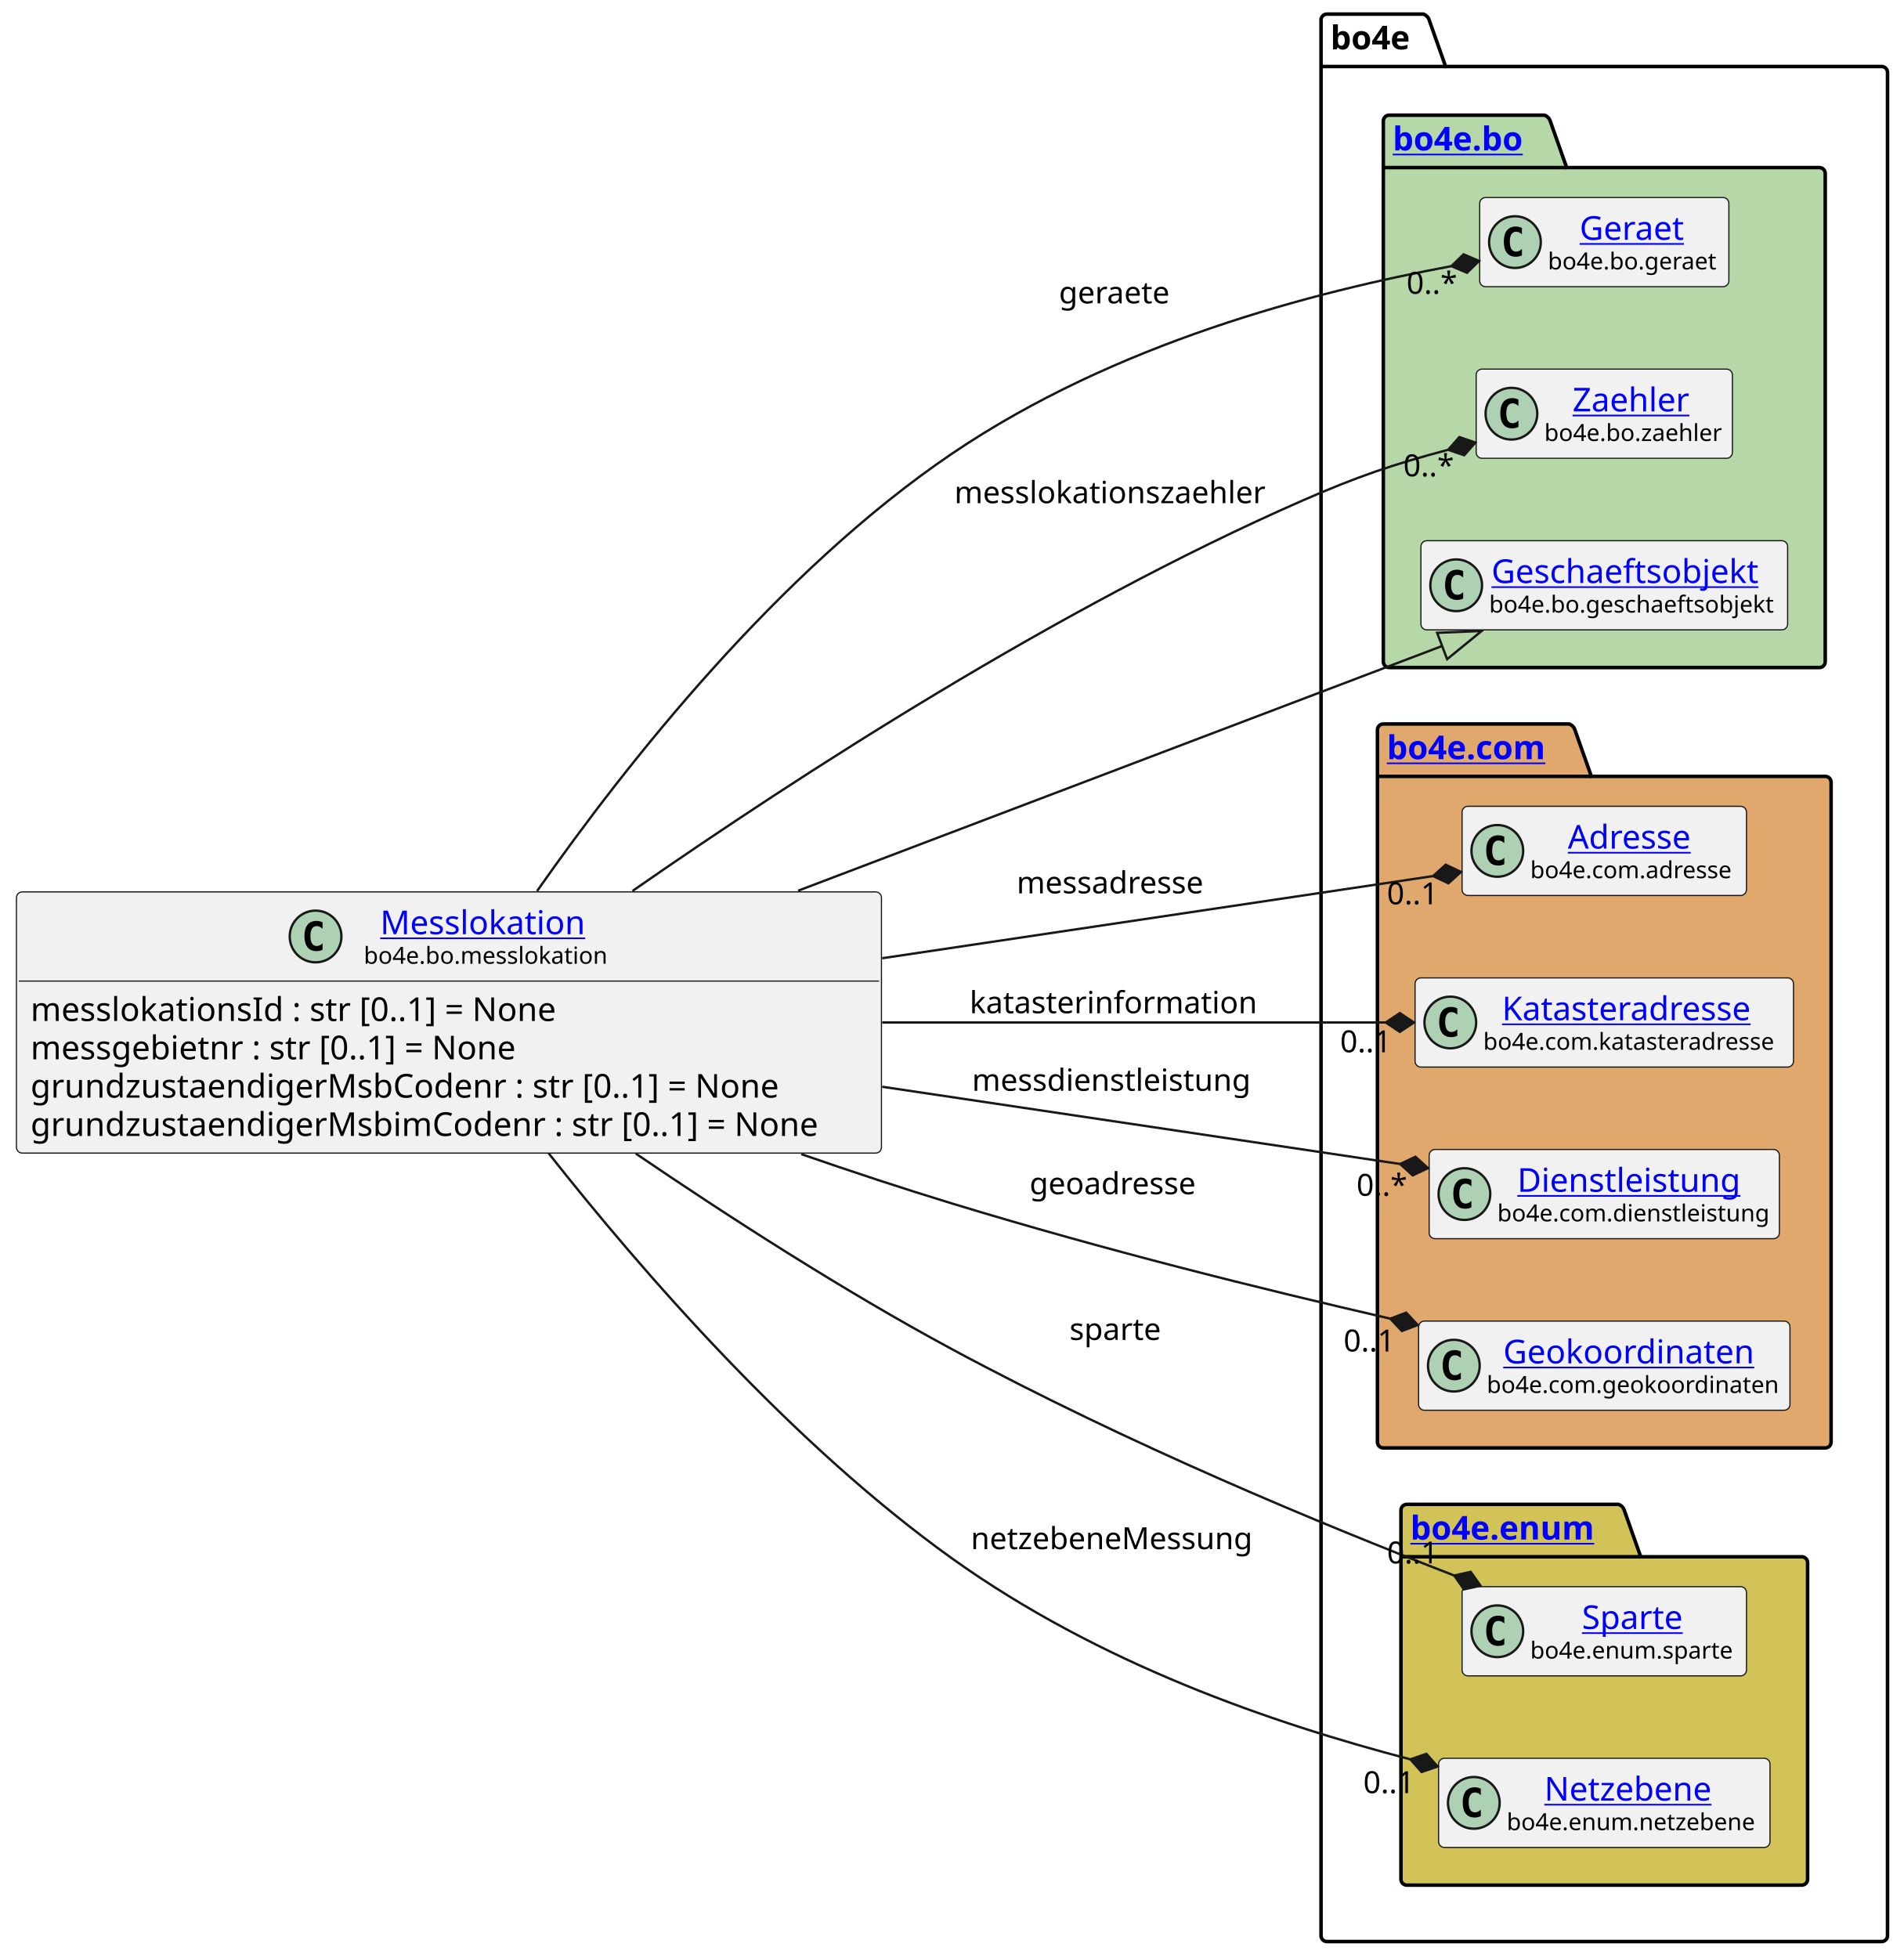
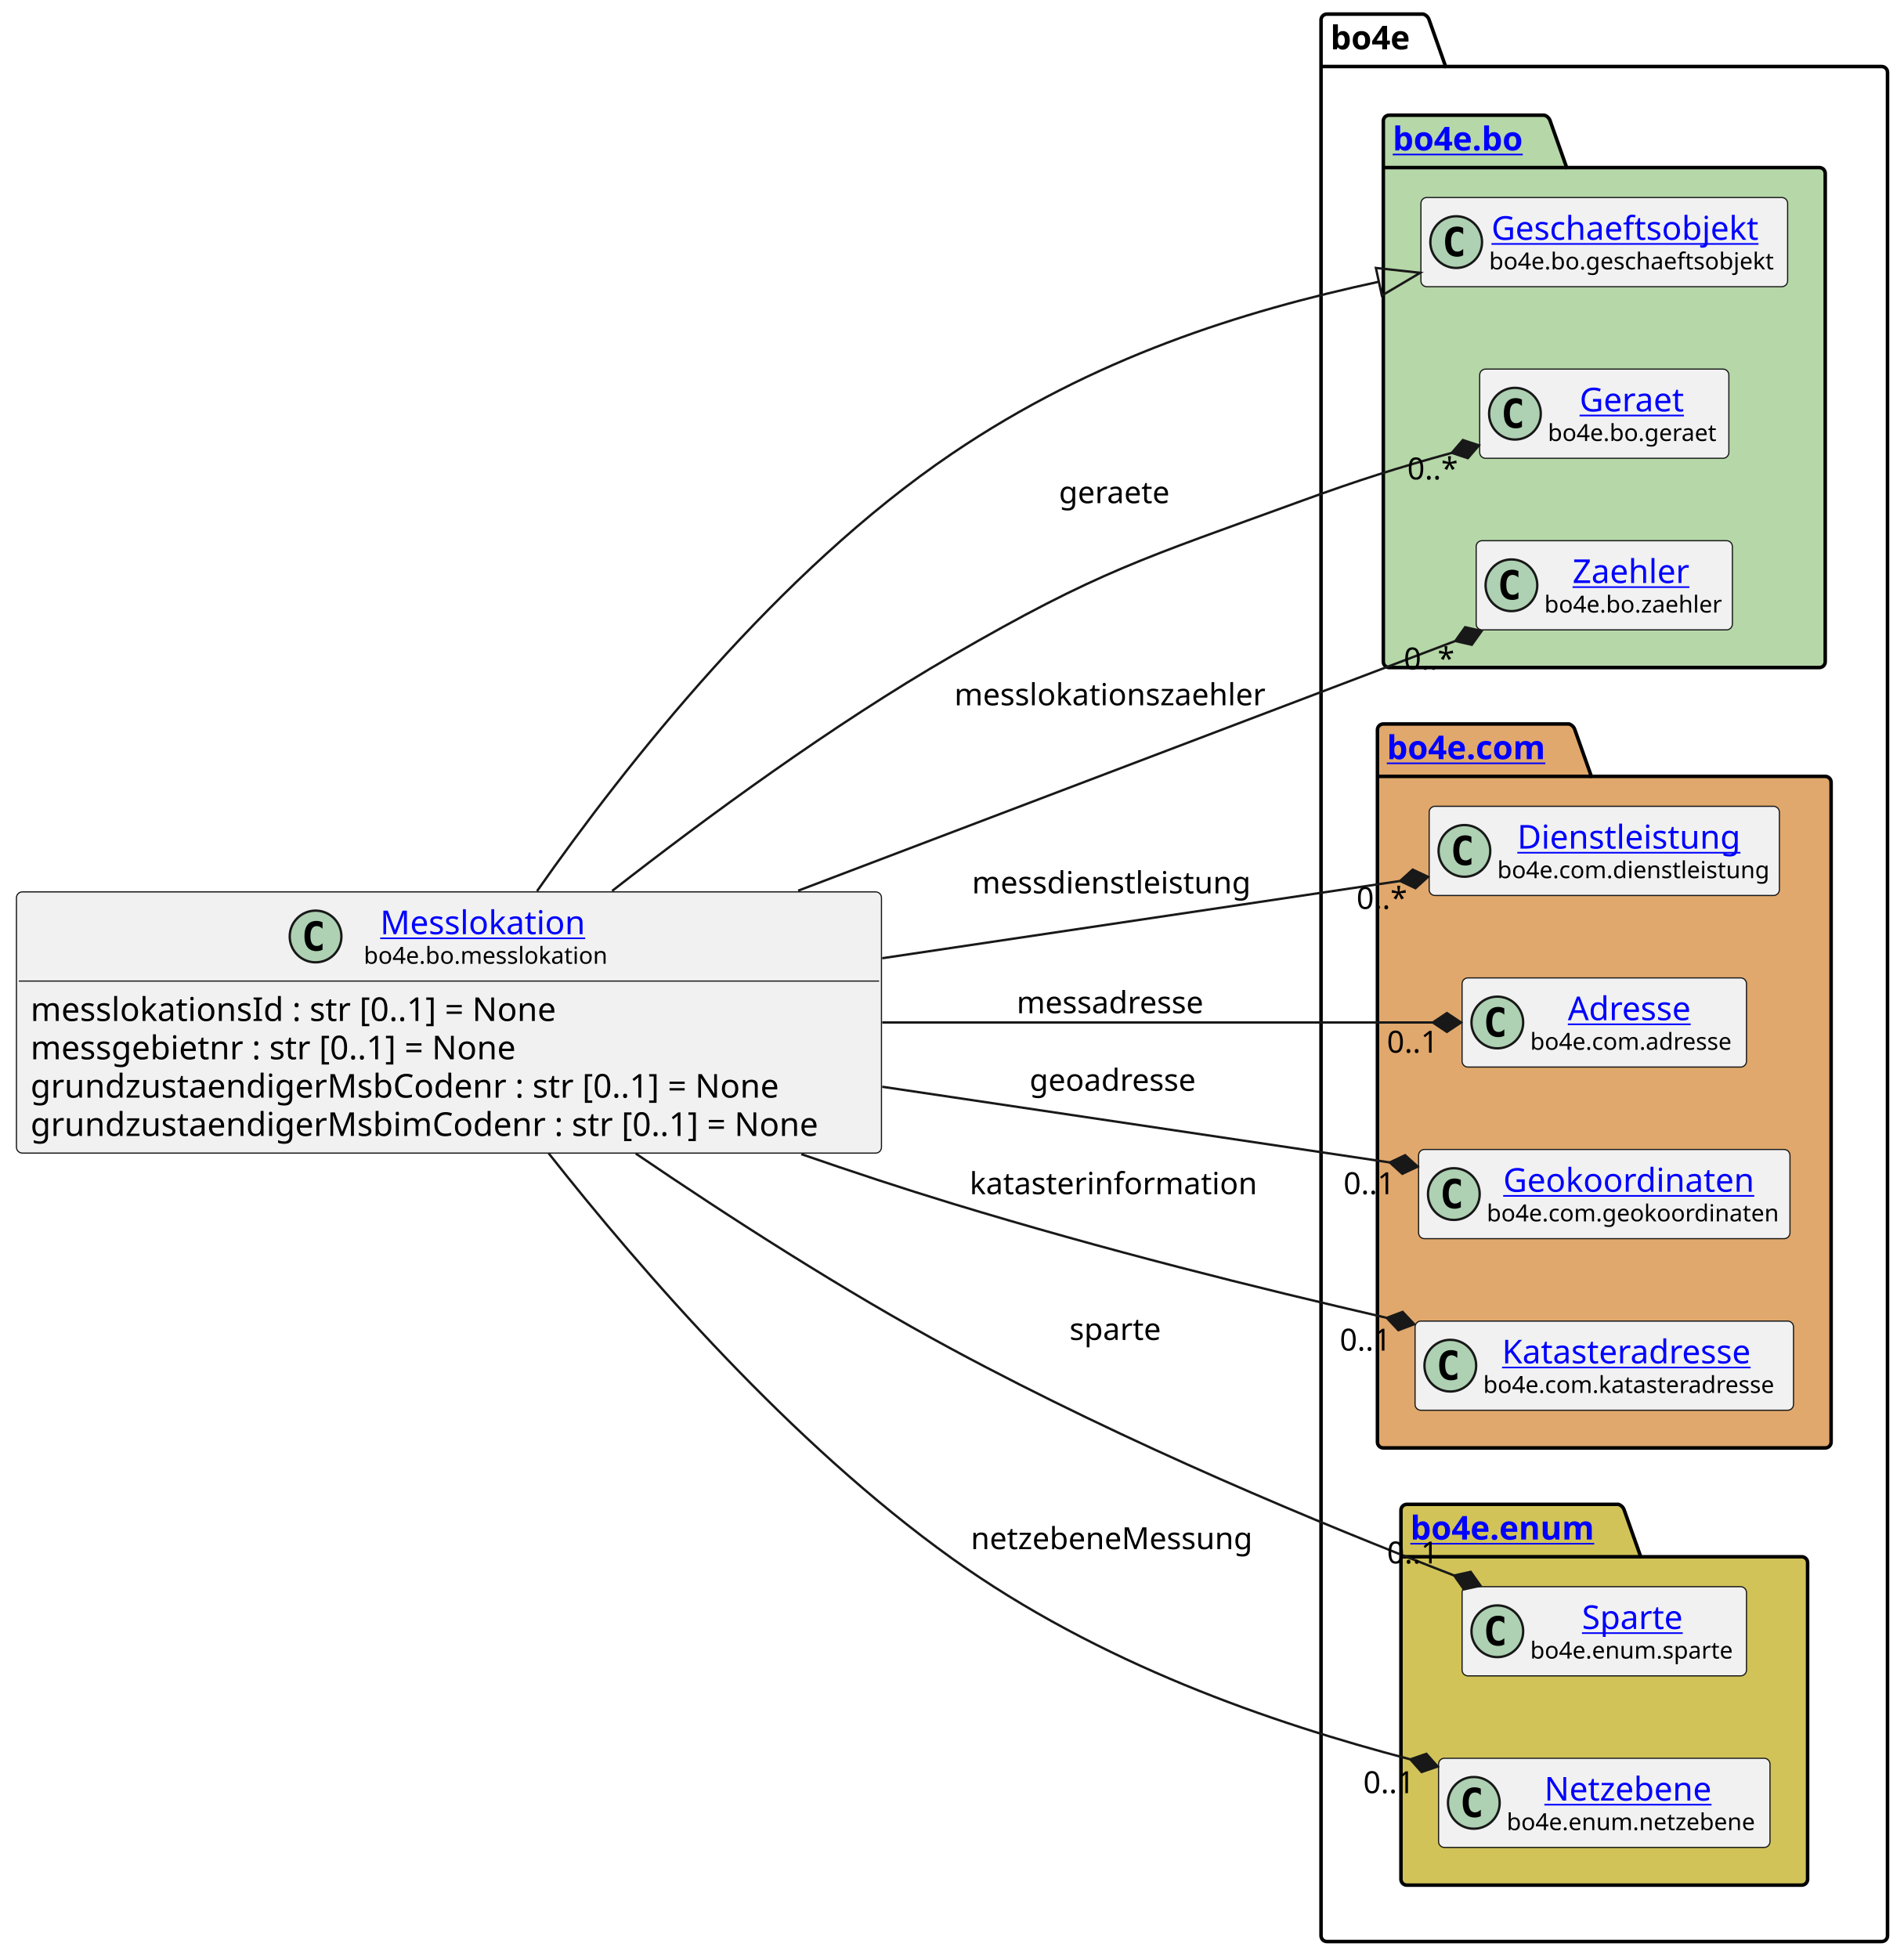
<svg xmlns="http://www.w3.org/2000/svg" xmlns:xlink="http://www.w3.org/1999/xlink" contentStyleType="text/css" height="833px" preserveAspectRatio="none" style="width:810px;height:833px;background:#FFFFFF;" version="1.1" viewBox="0 0 810 833" width="810px" zoomAndPan="magnify">
  <defs />
  <g>
    <g id="cluster_bo4e">
      <path d="M564.5,6 L605.5,6 A3.75,3.75 0 0 1 608,8.5 L615,28.297 L800.5,28.297 A2.5,2.5 0 0 1 803,30.797 L803,823.5 A2.5,2.5 0 0 1 800.5,826 L564.5,826 A2.5,2.5 0 0 1 562,823.5 L562,8.5 A2.5,2.5 0 0 1 564.5,6 " fill="none" style="stroke:#000000;stroke-width:1.5;" />
      <line style="stroke:#000000;stroke-width:1.5;" x1="562" x2="615" y1="28.297" y2="28.297" />
      <text fill="#000000" font-family="sans-serif" font-size="14" font-weight="bold" lengthAdjust="spacing" textLength="40" x="566" y="20.995">bo4e</text>
    </g>
    <g id="cluster_bo">
      <path d="M591,49 L657,49 A3.75,3.75 0 0 1 659.5,51.5 L666.5,71.297 L774,71.297 A2.5,2.5 0 0 1 776.5,73.797 L776.5,281.5 A2.5,2.5 0 0 1 774,284 L591,284 A2.5,2.5 0 0 1 588.5,281.5 L588.5,51.5 A2.5,2.5 0 0 1 591,49 " fill="#B6D7A8" style="stroke:#000000;stroke-width:1.5;" />
      <line style="stroke:#000000;stroke-width:1.5;" x1="588.5" x2="666.5" y1="71.297" y2="71.297" />
      <a href="https://bo4e.github.io/BO4E-python/latest/api/bo4e.bo.html" target="_top" title="https://bo4e.github.io/BO4E-python/latest/api/bo4e.bo.html" xlink:actuate="onRequest" xlink:href="https://bo4e.github.io/BO4E-python/latest/api/bo4e.bo.html" xlink:show="new" xlink:title="https://bo4e.github.io/BO4E-python/latest/api/bo4e.bo.html" xlink:type="simple">
        <text fill="#0000FF" font-family="sans-serif" font-size="14" font-weight="bold" lengthAdjust="spacing" text-decoration="underline" textLength="65" x="592.5" y="63.995">bo4e.bo</text>
      </a>
    </g>
    <g id="cluster_com">
      <path d="M588.5,308 L667.5,308 A3.75,3.75 0 0 1 670,310.5 L677,330.297 L776.5,330.297 A2.5,2.5 0 0 1 779,332.797 L779,613.5 A2.5,2.5 0 0 1 776.5,616 L588.5,616 A2.5,2.5 0 0 1 586,613.5 L586,310.5 A2.5,2.5 0 0 1 588.5,308 " fill="#E0A86C" style="stroke:#000000;stroke-width:1.5;" />
      <line style="stroke:#000000;stroke-width:1.5;" x1="586" x2="677" y1="330.297" y2="330.297" />
      <a href="https://bo4e.github.io/BO4E-python/latest/api/bo4e.com.html" target="_top" title="https://bo4e.github.io/BO4E-python/latest/api/bo4e.com.html" xlink:actuate="onRequest" xlink:href="https://bo4e.github.io/BO4E-python/latest/api/bo4e.com.html" xlink:show="new" xlink:title="https://bo4e.github.io/BO4E-python/latest/api/bo4e.com.html" xlink:type="simple">
        <text fill="#0000FF" font-family="sans-serif" font-size="14" font-weight="bold" lengthAdjust="spacing" text-decoration="underline" textLength="78" x="590" y="322.995">bo4e.com</text>
      </a>
    </g>
    <g id="cluster_enum">
      <path d="M598.5,640 L688.5,640 A3.75,3.75 0 0 1 691,642.5 L698,662.297 L766.5,662.297 A2.5,2.5 0 0 1 769,664.797 L769,799.5 A2.5,2.5 0 0 1 766.5,802 L598.5,802 A2.5,2.5 0 0 1 596,799.5 L596,642.5 A2.5,2.5 0 0 1 598.5,640 " fill="#D1C358" style="stroke:#000000;stroke-width:1.5;" />
      <line style="stroke:#000000;stroke-width:1.5;" x1="596" x2="698" y1="662.297" y2="662.297" />
      <a href="https://bo4e.github.io/BO4E-python/latest/api/bo4e.enum.html" target="_top" title="https://bo4e.github.io/BO4E-python/latest/api/bo4e.enum.html" xlink:actuate="onRequest" xlink:href="https://bo4e.github.io/BO4E-python/latest/api/bo4e.enum.html" xlink:show="new" xlink:title="https://bo4e.github.io/BO4E-python/latest/api/bo4e.enum.html" xlink:type="simple">
        <text fill="#0000FF" font-family="sans-serif" font-size="14" font-weight="bold" lengthAdjust="spacing" text-decoration="underline" textLength="89" x="600" y="654.995">bo4e.enum</text>
      </a>
    </g>
+     <g id="elem_Geschaeftsobjekt">
+       <rect codeLine="11" fill="#F1F1F1" height="37.938" id="Geschaeftsobjekt" rx="2.5" ry="2.5" style="stroke:#181818;stroke-width:0.5;" width="156" x="604.5" y="84.03" />
+       <ellipse cx="619.5" cy="102.999" fill="#ADD1B2" rx="11" ry="11" style="stroke:#181818;stroke-width:1.0;" />
+       <path d="M622.469,108.639 Q621.891,108.936 621.25,109.077 Q620.609,109.233 619.906,109.233 Q617.406,109.233 616.078,107.593 Q614.766,105.936 614.766,102.811 Q614.766,99.686 616.078,98.03 Q617.406,96.374 619.906,96.374 Q620.609,96.374 621.25,96.53 Q621.906,96.686 622.469,96.983 L622.469,99.702 Q621.844,99.124 621.25,98.858 Q620.656,98.577 620.031,98.577 Q618.688,98.577 618,99.655 Q617.312,100.718 617.312,102.811 Q617.312,104.905 618,105.983 Q618.688,107.046 620.031,107.046 Q620.656,107.046 621.25,106.78 Q621.844,106.499 622.469,105.921 L622.469,108.639 Z " fill="#000000" />
+       <a href="https://bo4e.github.io/BO4E-python/latest/api/bo4e.bo.html#bo4e.bo.geschaeftsobjekt.Geschaeftsobjekt" target="_top" title="https://bo4e.github.io/BO4E-python/latest/api/bo4e.bo.html#bo4e.bo.geschaeftsobjekt.Geschaeftsobjekt" xlink:actuate="onRequest" xlink:href="https://bo4e.github.io/BO4E-python/latest/api/bo4e.bo.html#bo4e.bo.geschaeftsobjekt.Geschaeftsobjekt" xlink:show="new" xlink:title="https://bo4e.github.io/BO4E-python/latest/api/bo4e.bo.html#bo4e.bo.geschaeftsobjekt.Geschaeftsobjekt" xlink:type="simple">
+         <text fill="#0000FF" font-family="sans-serif" font-size="14" lengthAdjust="spacing" text-decoration="underline" textLength="122" x="634.5" y="102.025">Geschaeftsobjekt</text>
+       </a>
+       <text fill="#000000" font-family="sans-serif" font-size="10" lengthAdjust="spacing" textLength="124" x="633.5" y="114.609">bo4e.bo.geschaeftsobjekt</text>
+     </g>
    <g id="elem_Geraet">
-       <rect codeLine="11" fill="#F1F1F1" height="37.938" id="Geraet" rx="2.5" ry="2.5" style="stroke:#181818;stroke-width:0.5;" width="106" x="629.5" y="84.03" />
-       <ellipse cx="644.5" cy="102.999" fill="#ADD1B2" rx="11" ry="11" style="stroke:#181818;stroke-width:1.0;" />
-       <path d="M647.469,108.639 Q646.891,108.936 646.25,109.077 Q645.609,109.233 644.906,109.233 Q642.406,109.233 641.078,107.593 Q639.766,105.936 639.766,102.811 Q639.766,99.686 641.078,98.03 Q642.406,96.374 644.906,96.374 Q645.609,96.374 646.25,96.53 Q646.906,96.686 647.469,96.983 L647.469,99.702 Q646.844,99.124 646.25,98.858 Q645.656,98.577 645.031,98.577 Q643.688,98.577 643,99.655 Q642.312,100.718 642.312,102.811 Q642.312,104.905 643,105.983 Q643.688,107.046 645.031,107.046 Q645.656,107.046 646.25,106.78 Q646.844,106.499 647.469,105.921 L647.469,108.639 Z " fill="#000000" />
+       <rect codeLine="12" fill="#F1F1F1" height="37.938" id="Geraet" rx="2.5" ry="2.5" style="stroke:#181818;stroke-width:0.5;" width="106" x="629.5" y="157.03" />
+       <ellipse cx="644.5" cy="175.999" fill="#ADD1B2" rx="11" ry="11" style="stroke:#181818;stroke-width:1.0;" />
+       <path d="M647.469,181.639 Q646.891,181.936 646.25,182.077 Q645.609,182.233 644.906,182.233 Q642.406,182.233 641.078,180.593 Q639.766,178.936 639.766,175.811 Q639.766,172.686 641.078,171.03 Q642.406,169.374 644.906,169.374 Q645.609,169.374 646.25,169.53 Q646.906,169.686 647.469,169.983 L647.469,172.702 Q646.844,172.124 646.25,171.858 Q645.656,171.577 645.031,171.577 Q643.688,171.577 643,172.655 Q642.312,173.718 642.312,175.811 Q642.312,177.905 643,178.983 Q643.688,180.046 645.031,180.046 Q645.656,180.046 646.25,179.78 Q646.844,179.499 647.469,178.921 L647.469,181.639 Z " fill="#000000" />
      <a href="https://bo4e.github.io/BO4E-python/latest/api/bo4e.bo.html#bo4e.bo.geraet.Geraet" target="_top" title="https://bo4e.github.io/BO4E-python/latest/api/bo4e.bo.html#bo4e.bo.geraet.Geraet" xlink:actuate="onRequest" xlink:href="https://bo4e.github.io/BO4E-python/latest/api/bo4e.bo.html#bo4e.bo.geraet.Geraet" xlink:show="new" xlink:title="https://bo4e.github.io/BO4E-python/latest/api/bo4e.bo.html#bo4e.bo.geraet.Geraet" xlink:type="simple">
-         <text fill="#0000FF" font-family="sans-serif" font-size="14" lengthAdjust="spacing" text-decoration="underline" textLength="47" x="672" y="102.025">Geraet</text>
+         <text fill="#0000FF" font-family="sans-serif" font-size="14" lengthAdjust="spacing" text-decoration="underline" textLength="47" x="672" y="175.025">Geraet</text>
      </a>
-       <text fill="#000000" font-family="sans-serif" font-size="10" lengthAdjust="spacing" textLength="74" x="658.5" y="114.609">bo4e.bo.geraet</text>
+       <text fill="#000000" font-family="sans-serif" font-size="10" lengthAdjust="spacing" textLength="74" x="658.5" y="187.609">bo4e.bo.geraet</text>
    </g>
    <g id="elem_Zaehler">
-       <rect codeLine="12" fill="#F1F1F1" height="37.938" id="Zaehler" rx="2.5" ry="2.5" style="stroke:#181818;stroke-width:0.5;" width="109" x="628" y="157.03" />
-       <ellipse cx="643" cy="175.999" fill="#ADD1B2" rx="11" ry="11" style="stroke:#181818;stroke-width:1.0;" />
-       <path d="M645.969,181.639 Q645.391,181.936 644.75,182.077 Q644.109,182.233 643.406,182.233 Q640.906,182.233 639.578,180.593 Q638.266,178.936 638.266,175.811 Q638.266,172.686 639.578,171.03 Q640.906,169.374 643.406,169.374 Q644.109,169.374 644.75,169.53 Q645.406,169.686 645.969,169.983 L645.969,172.702 Q645.344,172.124 644.75,171.858 Q644.156,171.577 643.531,171.577 Q642.188,171.577 641.5,172.655 Q640.812,173.718 640.812,175.811 Q640.812,177.905 641.5,178.983 Q642.188,180.046 643.531,180.046 Q644.156,180.046 644.75,179.78 Q645.344,179.499 645.969,178.921 L645.969,181.639 Z " fill="#000000" />
+       <rect codeLine="13" fill="#F1F1F1" height="37.938" id="Zaehler" rx="2.5" ry="2.5" style="stroke:#181818;stroke-width:0.5;" width="109" x="628" y="230.03" />
+       <ellipse cx="643" cy="248.999" fill="#ADD1B2" rx="11" ry="11" style="stroke:#181818;stroke-width:1.0;" />
+       <path d="M645.969,254.639 Q645.391,254.936 644.75,255.077 Q644.109,255.233 643.406,255.233 Q640.906,255.233 639.578,253.593 Q638.266,251.936 638.266,248.811 Q638.266,245.686 639.578,244.03 Q640.906,242.374 643.406,242.374 Q644.109,242.374 644.75,242.53 Q645.406,242.686 645.969,242.983 L645.969,245.702 Q645.344,245.124 644.75,244.858 Q644.156,244.577 643.531,244.577 Q642.188,244.577 641.5,245.655 Q640.812,246.718 640.812,248.811 Q640.812,250.905 641.5,251.983 Q642.188,253.046 643.531,253.046 Q644.156,253.046 644.75,252.78 Q645.344,252.499 645.969,251.921 L645.969,254.639 Z " fill="#000000" />
      <a href="https://bo4e.github.io/BO4E-python/latest/api/bo4e.bo.html#bo4e.bo.zaehler.Zaehler" target="_top" title="https://bo4e.github.io/BO4E-python/latest/api/bo4e.bo.html#bo4e.bo.zaehler.Zaehler" xlink:actuate="onRequest" xlink:href="https://bo4e.github.io/BO4E-python/latest/api/bo4e.bo.html#bo4e.bo.zaehler.Zaehler" xlink:show="new" xlink:title="https://bo4e.github.io/BO4E-python/latest/api/bo4e.bo.html#bo4e.bo.zaehler.Zaehler" xlink:type="simple">
-         <text fill="#0000FF" font-family="sans-serif" font-size="14" lengthAdjust="spacing" text-decoration="underline" textLength="53" x="669" y="175.025">Zaehler</text>
+         <text fill="#0000FF" font-family="sans-serif" font-size="14" lengthAdjust="spacing" text-decoration="underline" textLength="53" x="669" y="248.025">Zaehler</text>
      </a>
-       <text fill="#000000" font-family="sans-serif" font-size="10" lengthAdjust="spacing" textLength="77" x="657" y="187.609">bo4e.bo.zaehler</text>
+       <text fill="#000000" font-family="sans-serif" font-size="10" lengthAdjust="spacing" textLength="77" x="657" y="260.609">bo4e.bo.zaehler</text>
    </g>
-     <g id="elem_Geschaeftsobjekt">
-       <rect codeLine="13" fill="#F1F1F1" height="37.938" id="Geschaeftsobjekt" rx="2.5" ry="2.5" style="stroke:#181818;stroke-width:0.5;" width="156" x="604.5" y="230.03" />
-       <ellipse cx="619.5" cy="248.999" fill="#ADD1B2" rx="11" ry="11" style="stroke:#181818;stroke-width:1.0;" />
-       <path d="M622.469,254.639 Q621.891,254.936 621.25,255.077 Q620.609,255.233 619.906,255.233 Q617.406,255.233 616.078,253.593 Q614.766,251.936 614.766,248.811 Q614.766,245.686 616.078,244.03 Q617.406,242.374 619.906,242.374 Q620.609,242.374 621.25,242.53 Q621.906,242.686 622.469,242.983 L622.469,245.702 Q621.844,245.124 621.25,244.858 Q620.656,244.577 620.031,244.577 Q618.688,244.577 618,245.655 Q617.312,246.718 617.312,248.811 Q617.312,250.905 618,251.983 Q618.688,253.046 620.031,253.046 Q620.656,253.046 621.25,252.78 Q621.844,252.499 622.469,251.921 L622.469,254.639 Z " fill="#000000" />
-       <a href="https://bo4e.github.io/BO4E-python/latest/api/bo4e.bo.html#bo4e.bo.geschaeftsobjekt.Geschaeftsobjekt" target="_top" title="https://bo4e.github.io/BO4E-python/latest/api/bo4e.bo.html#bo4e.bo.geschaeftsobjekt.Geschaeftsobjekt" xlink:actuate="onRequest" xlink:href="https://bo4e.github.io/BO4E-python/latest/api/bo4e.bo.html#bo4e.bo.geschaeftsobjekt.Geschaeftsobjekt" xlink:show="new" xlink:title="https://bo4e.github.io/BO4E-python/latest/api/bo4e.bo.html#bo4e.bo.geschaeftsobjekt.Geschaeftsobjekt" xlink:type="simple">
-         <text fill="#0000FF" font-family="sans-serif" font-size="14" lengthAdjust="spacing" text-decoration="underline" textLength="122" x="634.5" y="248.025">Geschaeftsobjekt</text>
+     <g id="elem_Dienstleistung">
+       <rect codeLine="16" fill="#F1F1F1" height="37.938" id="Dienstleistung" rx="2.5" ry="2.5" style="stroke:#181818;stroke-width:0.5;" width="149" x="608" y="343.03" />
+       <ellipse cx="623" cy="361.999" fill="#ADD1B2" rx="11" ry="11" style="stroke:#181818;stroke-width:1.0;" />
+       <path d="M625.969,367.639 Q625.391,367.936 624.75,368.077 Q624.109,368.233 623.406,368.233 Q620.906,368.233 619.578,366.592 Q618.266,364.936 618.266,361.811 Q618.266,358.686 619.578,357.03 Q620.906,355.374 623.406,355.374 Q624.109,355.374 624.75,355.53 Q625.406,355.686 625.969,355.983 L625.969,358.702 Q625.344,358.124 624.75,357.858 Q624.156,357.577 623.531,357.577 Q622.188,357.577 621.5,358.655 Q620.812,359.717 620.812,361.811 Q620.812,363.905 621.5,364.983 Q622.188,366.046 623.531,366.046 Q624.156,366.046 624.75,365.78 Q625.344,365.499 625.969,364.921 L625.969,367.639 Z " fill="#000000" />
+       <a href="https://bo4e.github.io/BO4E-python/latest/api/bo4e.com.html#bo4e.com.dienstleistung.Dienstleistung" target="_top" title="https://bo4e.github.io/BO4E-python/latest/api/bo4e.com.html#bo4e.com.dienstleistung.Dienstleistung" xlink:actuate="onRequest" xlink:href="https://bo4e.github.io/BO4E-python/latest/api/bo4e.com.html#bo4e.com.dienstleistung.Dienstleistung" xlink:show="new" xlink:title="https://bo4e.github.io/BO4E-python/latest/api/bo4e.com.html#bo4e.com.dienstleistung.Dienstleistung" xlink:type="simple">
+         <text fill="#0000FF" font-family="sans-serif" font-size="14" lengthAdjust="spacing" text-decoration="underline" textLength="100" x="645.5" y="361.025">Dienstleistung</text>
      </a>
-       <text fill="#000000" font-family="sans-serif" font-size="10" lengthAdjust="spacing" textLength="124" x="633.5" y="260.609">bo4e.bo.geschaeftsobjekt</text>
+       <text fill="#000000" font-family="sans-serif" font-size="10" lengthAdjust="spacing" textLength="117" x="637" y="373.609">bo4e.com.dienstleistung</text>
    </g>
    <g id="elem_Adresse">
-       <rect codeLine="16" fill="#F1F1F1" height="37.938" id="Adresse" rx="2.5" ry="2.5" style="stroke:#181818;stroke-width:0.5;" width="121" x="622" y="343.03" />
-       <ellipse cx="637" cy="361.999" fill="#ADD1B2" rx="11" ry="11" style="stroke:#181818;stroke-width:1.0;" />
-       <path d="M639.969,367.639 Q639.391,367.936 638.75,368.077 Q638.109,368.233 637.406,368.233 Q634.906,368.233 633.578,366.592 Q632.266,364.936 632.266,361.811 Q632.266,358.686 633.578,357.03 Q634.906,355.374 637.406,355.374 Q638.109,355.374 638.75,355.53 Q639.406,355.686 639.969,355.983 L639.969,358.702 Q639.344,358.124 638.75,357.858 Q638.156,357.577 637.531,357.577 Q636.188,357.577 635.5,358.655 Q634.812,359.717 634.812,361.811 Q634.812,363.905 635.5,364.983 Q636.188,366.046 637.531,366.046 Q638.156,366.046 638.75,365.78 Q639.344,365.499 639.969,364.921 L639.969,367.639 Z " fill="#000000" />
+       <rect codeLine="17" fill="#F1F1F1" height="37.938" id="Adresse" rx="2.5" ry="2.5" style="stroke:#181818;stroke-width:0.5;" width="121" x="622" y="416.03" />
+       <ellipse cx="637" cy="434.999" fill="#ADD1B2" rx="11" ry="11" style="stroke:#181818;stroke-width:1.0;" />
+       <path d="M639.969,440.639 Q639.391,440.936 638.75,441.077 Q638.109,441.233 637.406,441.233 Q634.906,441.233 633.578,439.592 Q632.266,437.936 632.266,434.811 Q632.266,431.686 633.578,430.03 Q634.906,428.374 637.406,428.374 Q638.109,428.374 638.75,428.53 Q639.406,428.686 639.969,428.983 L639.969,431.702 Q639.344,431.124 638.75,430.858 Q638.156,430.577 637.531,430.577 Q636.188,430.577 635.5,431.655 Q634.812,432.717 634.812,434.811 Q634.812,436.905 635.5,437.983 Q636.188,439.046 637.531,439.046 Q638.156,439.046 638.75,438.78 Q639.344,438.499 639.969,437.921 L639.969,440.639 Z " fill="#000000" />
      <a href="https://bo4e.github.io/BO4E-python/latest/api/bo4e.com.html#bo4e.com.adresse.Adresse" target="_top" title="https://bo4e.github.io/BO4E-python/latest/api/bo4e.com.html#bo4e.com.adresse.Adresse" xlink:actuate="onRequest" xlink:href="https://bo4e.github.io/BO4E-python/latest/api/bo4e.com.html#bo4e.com.adresse.Adresse" xlink:show="new" xlink:title="https://bo4e.github.io/BO4E-python/latest/api/bo4e.com.html#bo4e.com.adresse.Adresse" xlink:type="simple">
-         <text fill="#0000FF" font-family="sans-serif" font-size="14" lengthAdjust="spacing" text-decoration="underline" textLength="57" x="667" y="361.025">Adresse</text>
+         <text fill="#0000FF" font-family="sans-serif" font-size="14" lengthAdjust="spacing" text-decoration="underline" textLength="57" x="667" y="434.025">Adresse</text>
      </a>
-       <text fill="#000000" font-family="sans-serif" font-size="10" lengthAdjust="spacing" textLength="89" x="651" y="373.609">bo4e.com.adresse</text>
+       <text fill="#000000" font-family="sans-serif" font-size="10" lengthAdjust="spacing" textLength="89" x="651" y="446.609">bo4e.com.adresse</text>
+     </g>
+     <g id="elem_Geokoordinaten">
+       <rect codeLine="18" fill="#F1F1F1" height="37.938" id="Geokoordinaten" rx="2.5" ry="2.5" style="stroke:#181818;stroke-width:0.5;" width="158" x="603.5" y="489.03" />
+       <ellipse cx="618.5" cy="507.999" fill="#ADD1B2" rx="11" ry="11" style="stroke:#181818;stroke-width:1.0;" />
+       <path d="M621.469,513.639 Q620.891,513.936 620.25,514.077 Q619.609,514.233 618.906,514.233 Q616.406,514.233 615.078,512.592 Q613.766,510.936 613.766,507.811 Q613.766,504.686 615.078,503.03 Q616.406,501.374 618.906,501.374 Q619.609,501.374 620.25,501.53 Q620.906,501.686 621.469,501.983 L621.469,504.702 Q620.844,504.124 620.25,503.858 Q619.656,503.577 619.031,503.577 Q617.688,503.577 617,504.655 Q616.312,505.717 616.312,507.811 Q616.312,509.905 617,510.983 Q617.688,512.046 619.031,512.046 Q619.656,512.046 620.25,511.78 Q620.844,511.499 621.469,510.921 L621.469,513.639 Z " fill="#000000" />
+       <a href="https://bo4e.github.io/BO4E-python/latest/api/bo4e.com.html#bo4e.com.geokoordinaten.Geokoordinaten" target="_top" title="https://bo4e.github.io/BO4E-python/latest/api/bo4e.com.html#bo4e.com.geokoordinaten.Geokoordinaten" xlink:actuate="onRequest" xlink:href="https://bo4e.github.io/BO4E-python/latest/api/bo4e.com.html#bo4e.com.geokoordinaten.Geokoordinaten" xlink:show="new" xlink:title="https://bo4e.github.io/BO4E-python/latest/api/bo4e.com.html#bo4e.com.geokoordinaten.Geokoordinaten" xlink:type="simple">
+         <text fill="#0000FF" font-family="sans-serif" font-size="14" lengthAdjust="spacing" text-decoration="underline" textLength="112" x="639.5" y="507.025">Geokoordinaten</text>
+       </a>
+       <text fill="#000000" font-family="sans-serif" font-size="10" lengthAdjust="spacing" textLength="126" x="632.5" y="519.609">bo4e.com.geokoordinaten</text>
    </g>
    <g id="elem_Katasteradresse">
-       <rect codeLine="17" fill="#F1F1F1" height="37.938" id="Katasteradresse" rx="2.5" ry="2.5" style="stroke:#181818;stroke-width:0.5;" width="161" x="602" y="416.03" />
-       <ellipse cx="617" cy="434.999" fill="#ADD1B2" rx="11" ry="11" style="stroke:#181818;stroke-width:1.0;" />
-       <path d="M619.969,440.639 Q619.391,440.936 618.75,441.077 Q618.109,441.233 617.406,441.233 Q614.906,441.233 613.578,439.592 Q612.266,437.936 612.266,434.811 Q612.266,431.686 613.578,430.03 Q614.906,428.374 617.406,428.374 Q618.109,428.374 618.75,428.53 Q619.406,428.686 619.969,428.983 L619.969,431.702 Q619.344,431.124 618.75,430.858 Q618.156,430.577 617.531,430.577 Q616.188,430.577 615.5,431.655 Q614.812,432.717 614.812,434.811 Q614.812,436.905 615.5,437.983 Q616.188,439.046 617.531,439.046 Q618.156,439.046 618.75,438.78 Q619.344,438.499 619.969,437.921 L619.969,440.639 Z " fill="#000000" />
+       <rect codeLine="19" fill="#F1F1F1" height="37.938" id="Katasteradresse" rx="2.5" ry="2.5" style="stroke:#181818;stroke-width:0.5;" width="161" x="602" y="562.03" />
+       <ellipse cx="617" cy="580.999" fill="#ADD1B2" rx="11" ry="11" style="stroke:#181818;stroke-width:1.0;" />
+       <path d="M619.969,586.639 Q619.391,586.936 618.75,587.077 Q618.109,587.233 617.406,587.233 Q614.906,587.233 613.578,585.592 Q612.266,583.936 612.266,580.811 Q612.266,577.686 613.578,576.03 Q614.906,574.374 617.406,574.374 Q618.109,574.374 618.75,574.53 Q619.406,574.686 619.969,574.983 L619.969,577.702 Q619.344,577.124 618.75,576.858 Q618.156,576.577 617.531,576.577 Q616.188,576.577 615.5,577.655 Q614.812,578.717 614.812,580.811 Q614.812,582.905 615.5,583.983 Q616.188,585.046 617.531,585.046 Q618.156,585.046 618.75,584.78 Q619.344,584.499 619.969,583.921 L619.969,586.639 Z " fill="#000000" />
      <a href="https://bo4e.github.io/BO4E-python/latest/api/bo4e.com.html#bo4e.com.katasteradresse.Katasteradresse" target="_top" title="https://bo4e.github.io/BO4E-python/latest/api/bo4e.com.html#bo4e.com.katasteradresse.Katasteradresse" xlink:actuate="onRequest" xlink:href="https://bo4e.github.io/BO4E-python/latest/api/bo4e.com.html#bo4e.com.katasteradresse.Katasteradresse" xlink:show="new" xlink:title="https://bo4e.github.io/BO4E-python/latest/api/bo4e.com.html#bo4e.com.katasteradresse.Katasteradresse" xlink:type="simple">
-         <text fill="#0000FF" font-family="sans-serif" font-size="14" lengthAdjust="spacing" text-decoration="underline" textLength="113" x="639" y="434.025">Katasteradresse</text>
+         <text fill="#0000FF" font-family="sans-serif" font-size="14" lengthAdjust="spacing" text-decoration="underline" textLength="113" x="639" y="580.025">Katasteradresse</text>
      </a>
-       <text fill="#000000" font-family="sans-serif" font-size="10" lengthAdjust="spacing" textLength="129" x="631" y="446.609">bo4e.com.katasteradresse</text>
-     </g>
-     <g id="elem_Dienstleistung">
-       <rect codeLine="18" fill="#F1F1F1" height="37.938" id="Dienstleistung" rx="2.5" ry="2.5" style="stroke:#181818;stroke-width:0.5;" width="149" x="608" y="489.03" />
-       <ellipse cx="623" cy="507.999" fill="#ADD1B2" rx="11" ry="11" style="stroke:#181818;stroke-width:1.0;" />
-       <path d="M625.969,513.639 Q625.391,513.936 624.75,514.077 Q624.109,514.233 623.406,514.233 Q620.906,514.233 619.578,512.592 Q618.266,510.936 618.266,507.811 Q618.266,504.686 619.578,503.03 Q620.906,501.374 623.406,501.374 Q624.109,501.374 624.75,501.53 Q625.406,501.686 625.969,501.983 L625.969,504.702 Q625.344,504.124 624.75,503.858 Q624.156,503.577 623.531,503.577 Q622.188,503.577 621.5,504.655 Q620.812,505.717 620.812,507.811 Q620.812,509.905 621.5,510.983 Q622.188,512.046 623.531,512.046 Q624.156,512.046 624.75,511.78 Q625.344,511.499 625.969,510.921 L625.969,513.639 Z " fill="#000000" />
-       <a href="https://bo4e.github.io/BO4E-python/latest/api/bo4e.com.html#bo4e.com.dienstleistung.Dienstleistung" target="_top" title="https://bo4e.github.io/BO4E-python/latest/api/bo4e.com.html#bo4e.com.dienstleistung.Dienstleistung" xlink:actuate="onRequest" xlink:href="https://bo4e.github.io/BO4E-python/latest/api/bo4e.com.html#bo4e.com.dienstleistung.Dienstleistung" xlink:show="new" xlink:title="https://bo4e.github.io/BO4E-python/latest/api/bo4e.com.html#bo4e.com.dienstleistung.Dienstleistung" xlink:type="simple">
-         <text fill="#0000FF" font-family="sans-serif" font-size="14" lengthAdjust="spacing" text-decoration="underline" textLength="100" x="645.5" y="507.025">Dienstleistung</text>
-       </a>
-       <text fill="#000000" font-family="sans-serif" font-size="10" lengthAdjust="spacing" textLength="117" x="637" y="519.609">bo4e.com.dienstleistung</text>
-     </g>
-     <g id="elem_Geokoordinaten">
-       <rect codeLine="19" fill="#F1F1F1" height="37.938" id="Geokoordinaten" rx="2.5" ry="2.5" style="stroke:#181818;stroke-width:0.5;" width="158" x="603.5" y="562.03" />
-       <ellipse cx="618.5" cy="580.999" fill="#ADD1B2" rx="11" ry="11" style="stroke:#181818;stroke-width:1.0;" />
-       <path d="M621.469,586.639 Q620.891,586.936 620.25,587.077 Q619.609,587.233 618.906,587.233 Q616.406,587.233 615.078,585.592 Q613.766,583.936 613.766,580.811 Q613.766,577.686 615.078,576.03 Q616.406,574.374 618.906,574.374 Q619.609,574.374 620.25,574.53 Q620.906,574.686 621.469,574.983 L621.469,577.702 Q620.844,577.124 620.25,576.858 Q619.656,576.577 619.031,576.577 Q617.688,576.577 617,577.655 Q616.312,578.717 616.312,580.811 Q616.312,582.905 617,583.983 Q617.688,585.046 619.031,585.046 Q619.656,585.046 620.25,584.78 Q620.844,584.499 621.469,583.921 L621.469,586.639 Z " fill="#000000" />
-       <a href="https://bo4e.github.io/BO4E-python/latest/api/bo4e.com.html#bo4e.com.geokoordinaten.Geokoordinaten" target="_top" title="https://bo4e.github.io/BO4E-python/latest/api/bo4e.com.html#bo4e.com.geokoordinaten.Geokoordinaten" xlink:actuate="onRequest" xlink:href="https://bo4e.github.io/BO4E-python/latest/api/bo4e.com.html#bo4e.com.geokoordinaten.Geokoordinaten" xlink:show="new" xlink:title="https://bo4e.github.io/BO4E-python/latest/api/bo4e.com.html#bo4e.com.geokoordinaten.Geokoordinaten" xlink:type="simple">
-         <text fill="#0000FF" font-family="sans-serif" font-size="14" lengthAdjust="spacing" text-decoration="underline" textLength="112" x="639.5" y="580.025">Geokoordinaten</text>
-       </a>
-       <text fill="#000000" font-family="sans-serif" font-size="10" lengthAdjust="spacing" textLength="126" x="632.5" y="592.609">bo4e.com.geokoordinaten</text>
+       <text fill="#000000" font-family="sans-serif" font-size="10" lengthAdjust="spacing" textLength="129" x="631" y="592.609">bo4e.com.katasteradresse</text>
    </g>
    <g id="elem_Sparte">
      <rect codeLine="22" fill="#F1F1F1" height="37.938" id="Sparte" rx="2.5" ry="2.5" style="stroke:#181818;stroke-width:0.5;" width="121" x="622" y="675.03" />
      <ellipse cx="637" cy="693.999" fill="#ADD1B2" rx="11" ry="11" style="stroke:#181818;stroke-width:1.0;" />
      <path d="M639.969,699.639 Q639.391,699.936 638.75,700.077 Q638.109,700.233 637.406,700.233 Q634.906,700.233 633.578,698.592 Q632.266,696.936 632.266,693.811 Q632.266,690.686 633.578,689.03 Q634.906,687.374 637.406,687.374 Q638.109,687.374 638.75,687.53 Q639.406,687.686 639.969,687.983 L639.969,690.702 Q639.344,690.124 638.75,689.858 Q638.156,689.577 637.531,689.577 Q636.188,689.577 635.5,690.655 Q634.812,691.717 634.812,693.811 Q634.812,695.905 635.5,696.983 Q636.188,698.046 637.531,698.046 Q638.156,698.046 638.75,697.78 Q639.344,697.499 639.969,696.921 L639.969,699.639 Z " fill="#000000" />
      <a href="https://bo4e.github.io/BO4E-python/latest/api/bo4e.enum.html#bo4e.enum.sparte.Sparte" target="_top" title="https://bo4e.github.io/BO4E-python/latest/api/bo4e.enum.html#bo4e.enum.sparte.Sparte" xlink:actuate="onRequest" xlink:href="https://bo4e.github.io/BO4E-python/latest/api/bo4e.enum.html#bo4e.enum.sparte.Sparte" xlink:show="new" xlink:title="https://bo4e.github.io/BO4E-python/latest/api/bo4e.enum.html#bo4e.enum.sparte.Sparte" xlink:type="simple">
        <text fill="#0000FF" font-family="sans-serif" font-size="14" lengthAdjust="spacing" text-decoration="underline" textLength="45" x="673" y="693.025">Sparte</text>
      </a>
      <text fill="#000000" font-family="sans-serif" font-size="10" lengthAdjust="spacing" textLength="89" x="651" y="705.609">bo4e.enum.sparte</text>
    </g>
    <g id="elem_Netzebene">
      <rect codeLine="23" fill="#F1F1F1" height="37.938" id="Netzebene" rx="2.5" ry="2.5" style="stroke:#181818;stroke-width:0.5;" width="141" x="612" y="748.03" />
      <ellipse cx="627" cy="766.999" fill="#ADD1B2" rx="11" ry="11" style="stroke:#181818;stroke-width:1.0;" />
      <path d="M629.969,772.639 Q629.391,772.936 628.75,773.077 Q628.109,773.233 627.406,773.233 Q624.906,773.233 623.578,771.592 Q622.266,769.936 622.266,766.811 Q622.266,763.686 623.578,762.03 Q624.906,760.374 627.406,760.374 Q628.109,760.374 628.75,760.53 Q629.406,760.686 629.969,760.983 L629.969,763.702 Q629.344,763.124 628.75,762.858 Q628.156,762.577 627.531,762.577 Q626.188,762.577 625.5,763.655 Q624.812,764.717 624.812,766.811 Q624.812,768.905 625.5,769.983 Q626.188,771.046 627.531,771.046 Q628.156,771.046 628.75,770.78 Q629.344,770.499 629.969,769.921 L629.969,772.639 Z " fill="#000000" />
      <a href="https://bo4e.github.io/BO4E-python/latest/api/bo4e.enum.html#bo4e.enum.netzebene.Netzebene" target="_top" title="https://bo4e.github.io/BO4E-python/latest/api/bo4e.enum.html#bo4e.enum.netzebene.Netzebene" xlink:actuate="onRequest" xlink:href="https://bo4e.github.io/BO4E-python/latest/api/bo4e.enum.html#bo4e.enum.netzebene.Netzebene" xlink:show="new" xlink:title="https://bo4e.github.io/BO4E-python/latest/api/bo4e.enum.html#bo4e.enum.netzebene.Netzebene" xlink:type="simple">
        <text fill="#0000FF" font-family="sans-serif" font-size="14" lengthAdjust="spacing" text-decoration="underline" textLength="77" x="657" y="766.025">Netzebene</text>
      </a>
      <text fill="#000000" font-family="sans-serif" font-size="10" lengthAdjust="spacing" textLength="109" x="641" y="778.609">bo4e.enum.netzebene</text>
    </g>
    <g id="elem_Messlokation">
      <rect codeLine="3" fill="#F1F1F1" height="111.125" id="Messlokation" rx="2.5" ry="2.5" style="stroke:#181818;stroke-width:0.5;" width="368" x="7" y="379.44" />
      <ellipse cx="134.25" cy="398.409" fill="#ADD1B2" rx="11" ry="11" style="stroke:#181818;stroke-width:1.0;" />
      <path d="M137.219,404.049 Q136.641,404.346 136,404.487 Q135.359,404.643 134.656,404.643 Q132.156,404.643 130.828,403.002 Q129.516,401.346 129.516,398.221 Q129.516,395.096 130.828,393.44 Q132.156,391.784 134.656,391.784 Q135.359,391.784 136,391.94 Q136.656,392.096 137.219,392.393 L137.219,395.112 Q136.594,394.534 136,394.268 Q135.406,393.987 134.781,393.987 Q133.438,393.987 132.75,395.065 Q132.062,396.127 132.062,398.221 Q132.062,400.315 132.75,401.393 Q133.438,402.456 134.781,402.456 Q135.406,402.456 136,402.19 Q136.594,401.909 137.219,401.331 L137.219,404.049 Z " fill="#000000" />
      <a href="https://bo4e.github.io/BO4E-python/latest/api/bo4e.bo.html#bo4e.bo.messlokation.Messlokation" target="_top" title="https://bo4e.github.io/BO4E-python/latest/api/bo4e.bo.html#bo4e.bo.messlokation.Messlokation" xlink:actuate="onRequest" xlink:href="https://bo4e.github.io/BO4E-python/latest/api/bo4e.bo.html#bo4e.bo.messlokation.Messlokation" xlink:show="new" xlink:title="https://bo4e.github.io/BO4E-python/latest/api/bo4e.bo.html#bo4e.bo.messlokation.Messlokation" xlink:type="simple">
        <text fill="#0000FF" font-family="sans-serif" font-size="14" lengthAdjust="spacing" text-decoration="underline" textLength="91" x="161.75" y="397.435">Messlokation</text>
      </a>
      <text fill="#000000" font-family="sans-serif" font-size="10" lengthAdjust="spacing" textLength="105" x="154.75" y="410.019">bo4e.bo.messlokation</text>
      <line style="stroke:#181818;stroke-width:0.5;" x1="8" x2="374" y1="417.377" y2="417.377" />
      <text fill="#000000" font-family="sans-serif" font-size="14" lengthAdjust="spacing" textLength="240" x="13" y="434.373">messlokationsId : str [0..1] = None</text>
      <text fill="#000000" font-family="sans-serif" font-size="14" lengthAdjust="spacing" textLength="224" x="13" y="450.67">messgebietnr : str [0..1] = None</text>
      <text fill="#000000" font-family="sans-serif" font-size="14" lengthAdjust="spacing" textLength="340" x="13" y="466.966">grundzustaendigerMsbCodenr : str [0..1] = None</text>
      <text fill="#000000" font-family="sans-serif" font-size="14" lengthAdjust="spacing" textLength="356" x="13" y="483.263">grundzustaendigerMsbimCodenr : str [0..1] = None</text>
    </g>
    <g id="link_Messlokation_Geschaeftsobjekt">
-       <path codeLine="26" d="M339.53,378.94 C438.2,341.45 545.203,300.782 613.513,274.832 " fill="none" id="Messlokation-to-Geschaeftsobjekt" style="stroke:#181818;stroke-width:1.0;" />
-       <polygon fill="none" points="630.34,268.44,611.383,269.223,615.644,280.441,630.34,268.44" style="stroke:#181818;stroke-width:1.0;" />
+       <path codeLine="26" d="M228.47,379.11 C266.59,324.69 331.09,243.07 405,193 C465.39,152.09 528.105,132.489 586.605,119.859 " fill="none" id="Messlokation-to-Geschaeftsobjekt" style="stroke:#181818;stroke-width:1.0;" />
+       <polygon fill="none" points="604.2,116.06,585.339,113.994,587.872,125.724,604.2,116.06" style="stroke:#181818;stroke-width:1.0;" />
    </g>
    <g id="link_Messlokation_Sparte">
      <path codeLine="27" d="M270.46,490.76 C309.87,517.57 358.93,549.2 405,574 C480.8,614.8 562.161,648.384 618.641,670.274 " fill="none" id="Messlokation-to-Sparte" style="stroke:#181818;stroke-width:1.0;" />
      <polygon fill="#181818" points="629.83,674.61,625.681,668.712,618.641,670.274,622.79,676.171,629.83,674.61" style="stroke:#181818;stroke-width:1.0;" />
      <text fill="#000000" font-family="sans-serif" font-size="13" lengthAdjust="spacing" textLength="41" x="455" y="570.067">sparte</text>
      <text fill="#000000" font-family="sans-serif" font-size="13" lengthAdjust="spacing" textLength="24" x="590.067" y="665.139">0..1</text>
    </g>
    <g id="link_Messlokation_Netzebene">
      <path codeLine="28" d="M233.41,490.65 C273.03,540.87 336.71,614.15 405,663 C467.88,707.98 540.972,733.006 600.003,748.486 " fill="none" id="Messlokation-to-Netzebene" style="stroke:#181818;stroke-width:1.0;" />
      <polygon fill="#181818" points="611.61,751.53,606.821,746.139,600.003,748.486,604.792,753.877,611.61,751.53" style="stroke:#181818;stroke-width:1.0;" />
      <text fill="#000000" font-family="sans-serif" font-size="13" lengthAdjust="spacing" textLength="125" x="413" y="659.067">netzebeneMessung</text>
      <text fill="#000000" font-family="sans-serif" font-size="13" lengthAdjust="spacing" textLength="24" x="579.969" y="762.868">0..1</text>
    </g>
    <g id="link_Messlokation_Geraet">
-       <path codeLine="29" d="M228.47,379.11 C266.59,324.69 331.09,243.07 405,193 C474.59,145.86 558.824,124.173 617.464,113.223 " fill="none" id="Messlokation-to-Geraet" style="stroke:#181818;stroke-width:1.0;" />
-       <polygon fill="#181818" points="629.26,111.02,622.628,108.189,617.464,113.223,624.096,116.053,629.26,111.02" style="stroke:#181818;stroke-width:1.0;" />
-       <text fill="#000000" font-family="sans-serif" font-size="13" lengthAdjust="spacing" textLength="50" x="450.5" y="129.067">geraete</text>
-       <text fill="#000000" font-family="sans-serif" font-size="13" lengthAdjust="spacing" textLength="23" x="598.37" y="124.987">0..*</text>
+       <path codeLine="29" d="M260.41,379.04 C300.97,347.38 354.22,308.38 405,279 C467.69,242.73 485.96,237.82 554,213 C578.36,204.12 594.362,199.083 617.622,192.663 " fill="none" id="Messlokation-to-Geraet" style="stroke:#181818;stroke-width:1.0;" />
+       <polygon fill="#181818" points="629.19,189.47,622.342,187.21,617.622,192.663,624.471,194.922,629.19,189.47" style="stroke:#181818;stroke-width:1.0;" />
+       <text fill="#000000" font-family="sans-serif" font-size="13" lengthAdjust="spacing" textLength="50" x="450.5" y="214.067">geraete</text>
+       <text fill="#000000" font-family="sans-serif" font-size="13" lengthAdjust="spacing" textLength="23" x="598.696" y="203.969">0..*</text>
    </g>
    <g id="link_Messlokation_Dienstleistung">
-       <path codeLine="30" d="M375.32,462.34 C455.93,474.36 534.181,486.029 595.651,495.2 " fill="none" id="Messlokation-to-Dienstleistung" style="stroke:#181818;stroke-width:1.0;" />
-       <polygon fill="#181818" points="607.52,496.97,602.176,492.128,595.651,495.2,600.995,500.041,607.52,496.97" style="stroke:#181818;stroke-width:1.0;" />
-       <text fill="#000000" font-family="sans-serif" font-size="13" lengthAdjust="spacing" textLength="124" x="413.5" y="464.067">messdienstleistung</text>
-       <text fill="#000000" font-family="sans-serif" font-size="13" lengthAdjust="spacing" textLength="23" x="577.088" y="508.739">0..*</text>
+       <path codeLine="30" d="M375.32,407.66 C455.93,395.64 534.181,383.971 595.651,374.8 " fill="none" id="Messlokation-to-Dienstleistung" style="stroke:#181818;stroke-width:1.0;" />
+       <polygon fill="#181818" points="607.52,373.03,600.995,369.959,595.651,374.8,602.176,377.872,607.52,373.03" style="stroke:#181818;stroke-width:1.0;" />
+       <text fill="#000000" font-family="sans-serif" font-size="13" lengthAdjust="spacing" textLength="124" x="413.5" y="380.067">messdienstleistung</text>
+       <text fill="#000000" font-family="sans-serif" font-size="13" lengthAdjust="spacing" textLength="23" x="577.088" y="386.695">0..*</text>
    </g>
    <g id="link_Messlokation_Zaehler">
-       <path codeLine="31" d="M269.08,379.05 C340.13,329.64 450.01,258.56 554,213 C577.43,202.73 592.919,197.48 616.08,191.35 " fill="none" id="Messlokation-to-Zaehler" style="stroke:#181818;stroke-width:1.0;" />
-       <polygon fill="#181818" points="627.68,188.28,620.856,185.948,616.08,191.35,622.903,193.682,627.68,188.28" style="stroke:#181818;stroke-width:1.0;" />
-       <text fill="#000000" font-family="sans-serif" font-size="13" lengthAdjust="spacing" textLength="139" x="406" y="214.067">messlokationszaehler</text>
-       <text fill="#000000" font-family="sans-serif" font-size="13" lengthAdjust="spacing" textLength="23" x="597.012" y="202.642">0..*</text>
+       <path codeLine="31" d="M339.53,378.94 C438.2,341.45 550.812,298.651 619.122,272.702 " fill="none" id="Messlokation-to-Zaehler" style="stroke:#181818;stroke-width:1.0;" />
+       <polygon fill="#181818" points="630.34,268.44,623.311,266.832,619.122,272.702,626.152,274.31,630.34,268.44" style="stroke:#181818;stroke-width:1.0;" />
+       <text fill="#000000" font-family="sans-serif" font-size="13" lengthAdjust="spacing" textLength="139" x="406" y="300.067">messlokationszaehler</text>
+       <text fill="#000000" font-family="sans-serif" font-size="13" lengthAdjust="spacing" textLength="23" x="597.194" y="284.811">0..*</text>
    </g>
    <g id="link_Messlokation_Adresse">
-       <path codeLine="32" d="M375.32,407.66 C462.31,394.69 548.501,381.829 609.681,372.709 " fill="none" id="Messlokation-to-Adresse" style="stroke:#181818;stroke-width:1.0;" />
-       <polygon fill="#181818" points="621.55,370.94,615.026,367.868,609.681,372.709,616.205,375.781,621.55,370.94" style="stroke:#181818;stroke-width:1.0;" />
-       <text fill="#000000" font-family="sans-serif" font-size="13" lengthAdjust="spacing" textLength="86" x="432.5" y="380.067">messadresse</text>
-       <text fill="#000000" font-family="sans-serif" font-size="13" lengthAdjust="spacing" textLength="24" x="590.027" y="384.709">0..1</text>
+       <path codeLine="32" d="M375.32,435 C462.31,435 548.37,435 609.55,435 " fill="none" id="Messlokation-to-Adresse" style="stroke:#181818;stroke-width:1.0;" />
+       <polygon fill="#181818" points="621.55,435,615.55,431,609.55,435,615.55,439,621.55,435" style="stroke:#181818;stroke-width:1.0;" />
+       <text fill="#000000" font-family="sans-serif" font-size="13" lengthAdjust="spacing" textLength="86" x="432.5" y="431.067">messadresse</text>
+       <text fill="#000000" font-family="sans-serif" font-size="13" lengthAdjust="spacing" textLength="24" x="590.027" y="447.847">0..1</text>
    </g>
    <g id="link_Messlokation_Geokoordinaten">
-       <path codeLine="33" d="M340.89,491.01 C362.29,498.42 384.12,505.64 405,512 C471.14,532.15 535.777,548.163 591.457,561.004 " fill="none" id="Messlokation-to-Geokoordinaten" style="stroke:#181818;stroke-width:1.0;" />
-       <polygon fill="#181818" points="603.15,563.7,598.202,558.454,591.457,561.004,596.405,566.25,603.15,563.7" style="stroke:#181818;stroke-width:1.0;" />
-       <text fill="#000000" font-family="sans-serif" font-size="13" lengthAdjust="spacing" textLength="75" x="438" y="508.067">geoadresse</text>
-       <text fill="#000000" font-family="sans-serif" font-size="13" lengthAdjust="spacing" textLength="24" x="571.585" y="574.961">0..1</text>
+       <path codeLine="33" d="M375.32,462.34 C454.03,474.08 529.931,485.401 591.251,494.541 " fill="none" id="Messlokation-to-Geokoordinaten" style="stroke:#181818;stroke-width:1.0;" />
+       <polygon fill="#181818" points="603.12,496.31,597.775,491.469,591.251,494.541,596.596,499.382,603.12,496.31" style="stroke:#181818;stroke-width:1.0;" />
+       <text fill="#000000" font-family="sans-serif" font-size="13" lengthAdjust="spacing" textLength="75" x="438" y="464.067">geoadresse</text>
+       <text fill="#000000" font-family="sans-serif" font-size="13" lengthAdjust="spacing" textLength="24" x="571.553" y="508.036">0..1</text>
    </g>
    <g id="link_Messlokation_Katasteradresse">
-       <path codeLine="34" d="M375.32,435 C453.35,435 528.29,435 589.53,435 " fill="none" id="Messlokation-to-Katasteradresse" style="stroke:#181818;stroke-width:1.0;" />
-       <polygon fill="#181818" points="601.53,435,595.53,431,589.53,435,595.53,439,601.53,435" style="stroke:#181818;stroke-width:1.0;" />
-       <text fill="#000000" font-family="sans-serif" font-size="13" lengthAdjust="spacing" textLength="126" x="412.5" y="431.067">katasterinformation</text>
-       <text fill="#000000" font-family="sans-serif" font-size="13" lengthAdjust="spacing" textLength="24" x="570.121" y="447.67">0..1</text>
+       <path codeLine="34" d="M340.89,491.01 C362.29,498.42 384.12,505.64 405,512 C470.55,531.97 534.408,547.83 589.958,560.659 " fill="none" id="Messlokation-to-Katasteradresse" style="stroke:#181818;stroke-width:1.0;" />
+       <polygon fill="#181818" points="601.65,563.36,596.704,558.112,589.958,560.659,594.904,565.907,601.65,563.36" style="stroke:#181818;stroke-width:1.0;" />
+       <text fill="#000000" font-family="sans-serif" font-size="13" lengthAdjust="spacing" textLength="126" x="412.5" y="508.067">katasterinformation</text>
+       <text fill="#000000" font-family="sans-serif" font-size="13" lengthAdjust="spacing" textLength="24" x="569.961" y="574.593">0..1</text>
    </g>
  </g>
</svg>
